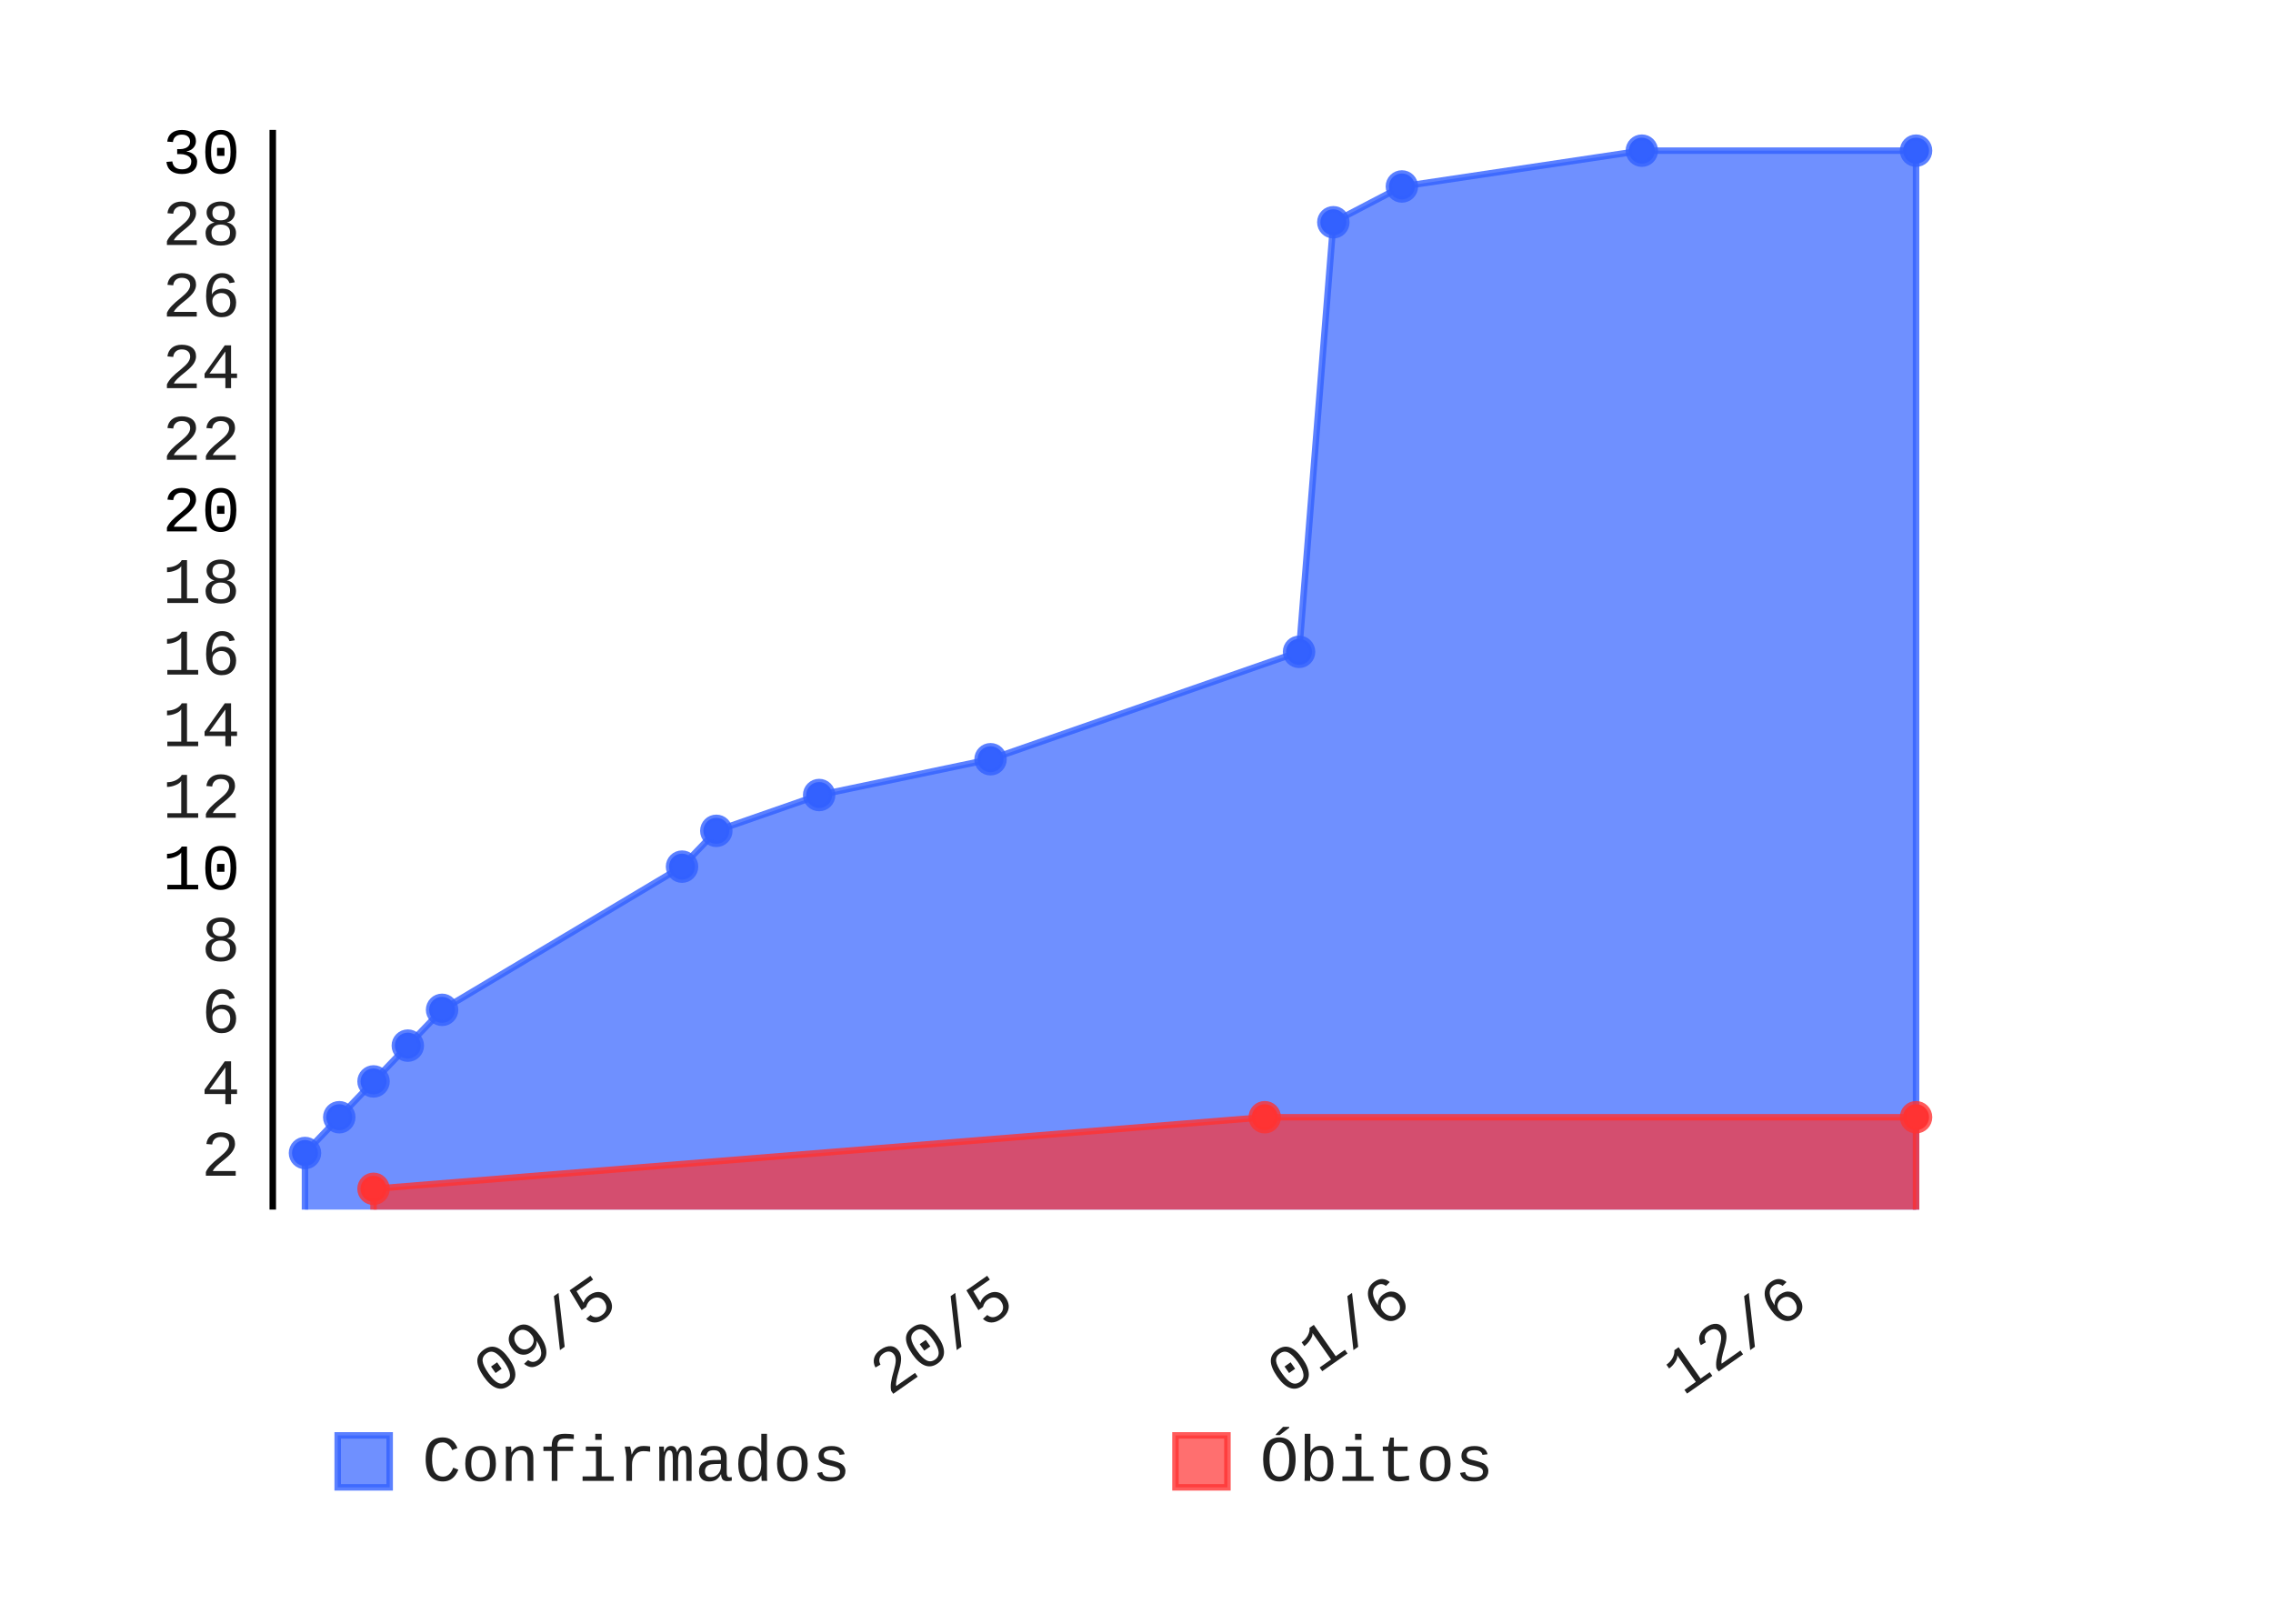
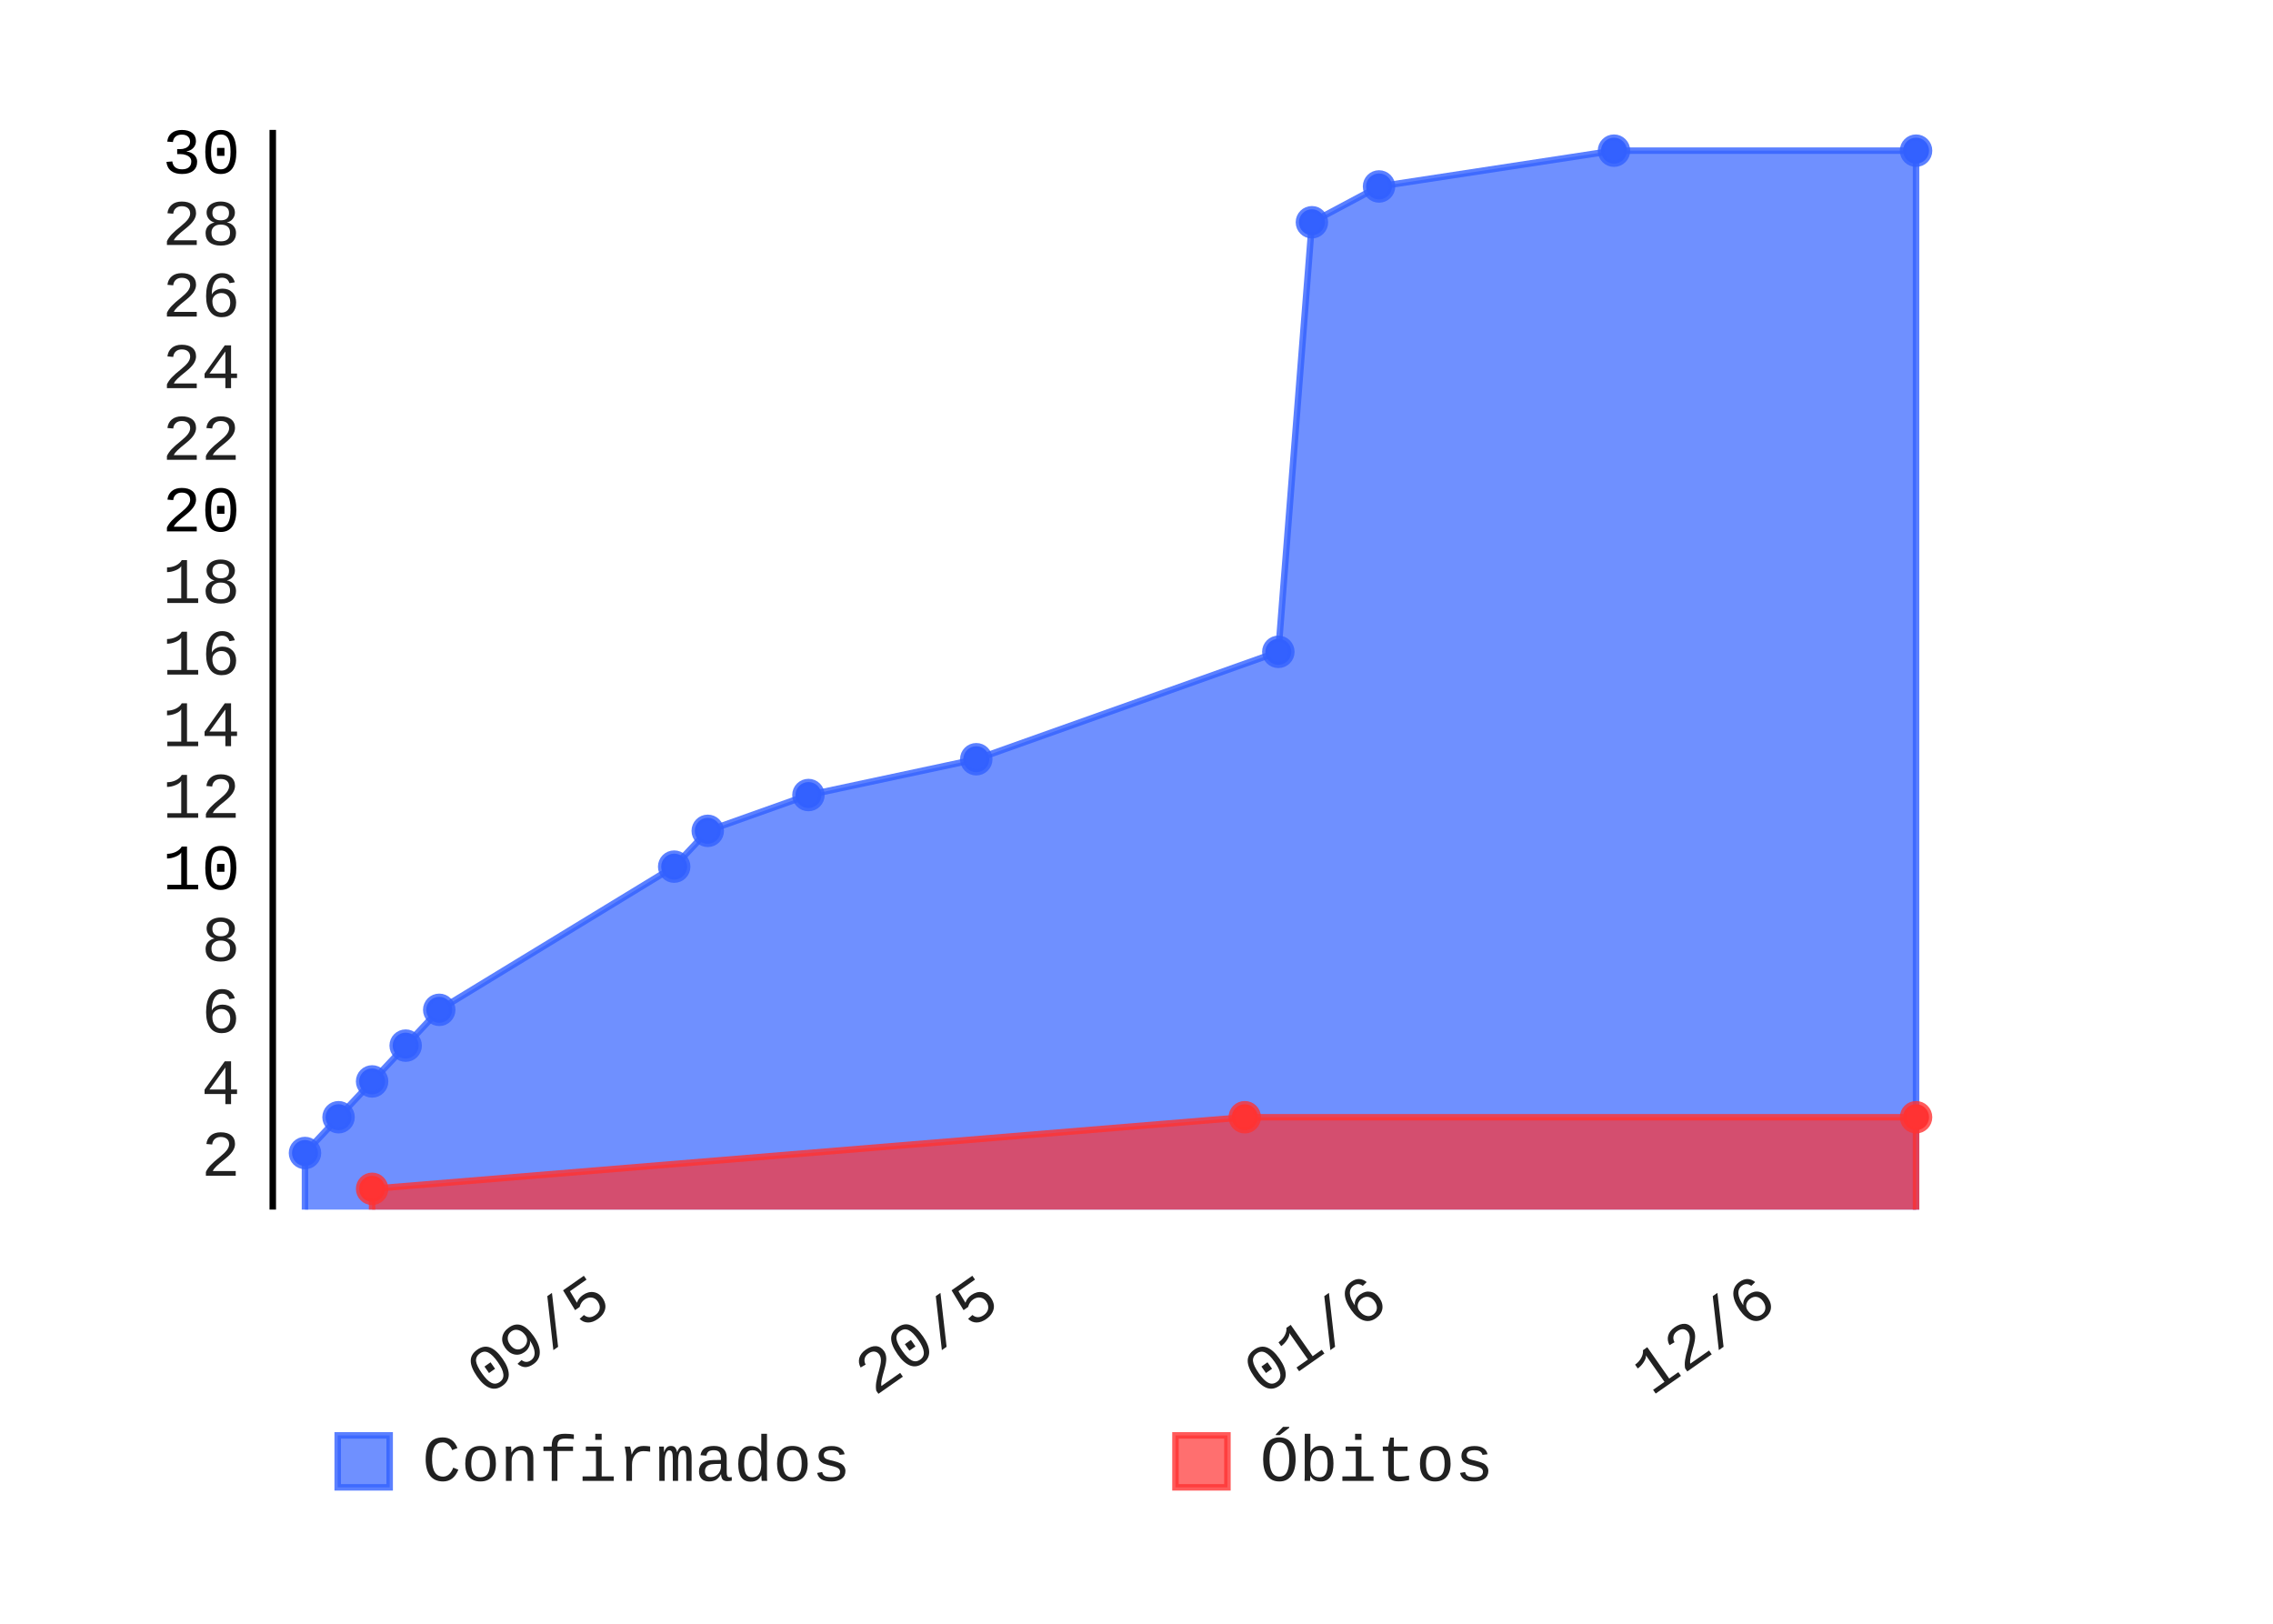
- <svg xmlns="http://www.w3.org/2000/svg" class="pygal-chart" height="250" id="chart-03073260-1910-46fa-a356-32d310c95e49" viewBox="0 0 350 250" width="350">
+ <svg xmlns="http://www.w3.org/2000/svg" class="pygal-chart" height="250" id="chart-d0cf1172-594f-48b9-9984-9c4bb2d51ae5" viewBox="0 0 350 250" width="350">
  <defs>
-     <style type="text/css">#chart-03073260-1910-46fa-a356-32d310c95e49{-webkit-user-select:none;-webkit-font-smoothing:antialiased;font-family:Consolas,"Liberation Mono",Menlo,Courier,monospace}#chart-03073260-1910-46fa-a356-32d310c95e49 .title{font-family:Consolas,"Liberation Mono",Menlo,Courier,monospace;font-size:8px}#chart-03073260-1910-46fa-a356-32d310c95e49 .legends .legend text{font-family:Consolas,"Liberation Mono",Menlo,Courier,monospace;font-size:10px}#chart-03073260-1910-46fa-a356-32d310c95e49 .axis text{font-family:Consolas,"Liberation Mono",Menlo,Courier,monospace;font-size:10px}#chart-03073260-1910-46fa-a356-32d310c95e49 .axis text.major{font-family:Consolas,"Liberation Mono",Menlo,Courier,monospace;font-size:10px}#chart-03073260-1910-46fa-a356-32d310c95e49 .text-overlay text.value{font-family:Consolas,"Liberation Mono",Menlo,Courier,monospace;font-size:16px}#chart-03073260-1910-46fa-a356-32d310c95e49 .text-overlay text.label{font-family:Consolas,"Liberation Mono",Menlo,Courier,monospace;font-size:10px}#chart-03073260-1910-46fa-a356-32d310c95e49 .tooltip{font-family:Consolas,"Liberation Mono",Menlo,Courier,monospace;font-size:12px}#chart-03073260-1910-46fa-a356-32d310c95e49 text.no_data{font-family:Consolas,"Liberation Mono",Menlo,Courier,monospace;font-size:64px}
- #chart-03073260-1910-46fa-a356-32d310c95e49{background-color:transparent}#chart-03073260-1910-46fa-a356-32d310c95e49 path,#chart-03073260-1910-46fa-a356-32d310c95e49 line,#chart-03073260-1910-46fa-a356-32d310c95e49 rect,#chart-03073260-1910-46fa-a356-32d310c95e49 circle{-webkit-transition:150ms;-moz-transition:150ms;transition:150ms}#chart-03073260-1910-46fa-a356-32d310c95e49 .graph &gt; .background{fill:transparent}#chart-03073260-1910-46fa-a356-32d310c95e49 .plot &gt; .background{fill:rgba(255,255,255,1)}#chart-03073260-1910-46fa-a356-32d310c95e49 .graph{fill:rgba(0,0,0,.87)}#chart-03073260-1910-46fa-a356-32d310c95e49 text.no_data{fill:rgba(0,0,0,1)}#chart-03073260-1910-46fa-a356-32d310c95e49 .title{fill:rgba(0,0,0,1)}#chart-03073260-1910-46fa-a356-32d310c95e49 .legends .legend text{fill:rgba(0,0,0,.87)}#chart-03073260-1910-46fa-a356-32d310c95e49 .legends .legend:hover text{fill:rgba(0,0,0,1)}#chart-03073260-1910-46fa-a356-32d310c95e49 .axis .line{stroke:rgba(0,0,0,1)}#chart-03073260-1910-46fa-a356-32d310c95e49 .axis .guide.line{stroke:rgba(0,0,0,.54)}#chart-03073260-1910-46fa-a356-32d310c95e49 .axis .major.line{stroke:rgba(0,0,0,.87)}#chart-03073260-1910-46fa-a356-32d310c95e49 .axis text.major{fill:rgba(0,0,0,1)}#chart-03073260-1910-46fa-a356-32d310c95e49 .axis.y .guides:hover .guide.line,#chart-03073260-1910-46fa-a356-32d310c95e49 .line-graph .axis.x .guides:hover .guide.line,#chart-03073260-1910-46fa-a356-32d310c95e49 .stackedline-graph .axis.x .guides:hover .guide.line,#chart-03073260-1910-46fa-a356-32d310c95e49 .xy-graph .axis.x .guides:hover .guide.line{stroke:rgba(0,0,0,1)}#chart-03073260-1910-46fa-a356-32d310c95e49 .axis .guides:hover text{fill:rgba(0,0,0,1)}#chart-03073260-1910-46fa-a356-32d310c95e49 .reactive{fill-opacity:.7;stroke-opacity:.8}#chart-03073260-1910-46fa-a356-32d310c95e49 .ci{stroke:rgba(0,0,0,.87)}#chart-03073260-1910-46fa-a356-32d310c95e49 .reactive.active,#chart-03073260-1910-46fa-a356-32d310c95e49 .active .reactive{fill-opacity:.8;stroke-opacity:.9;stroke-width:4}#chart-03073260-1910-46fa-a356-32d310c95e49 .ci .reactive.active{stroke-width:1.5}#chart-03073260-1910-46fa-a356-32d310c95e49 .series text{fill:rgba(0,0,0,1)}#chart-03073260-1910-46fa-a356-32d310c95e49 .tooltip rect{fill:rgba(255,255,255,1);stroke:rgba(0,0,0,1);-webkit-transition:opacity 150ms;-moz-transition:opacity 150ms;transition:opacity 150ms}#chart-03073260-1910-46fa-a356-32d310c95e49 .tooltip .label{fill:rgba(0,0,0,.87)}#chart-03073260-1910-46fa-a356-32d310c95e49 .tooltip .label{fill:rgba(0,0,0,.87)}#chart-03073260-1910-46fa-a356-32d310c95e49 .tooltip .legend{font-size:.8em;fill:rgba(0,0,0,.54)}#chart-03073260-1910-46fa-a356-32d310c95e49 .tooltip .x_label{font-size:.6em;fill:rgba(0,0,0,1)}#chart-03073260-1910-46fa-a356-32d310c95e49 .tooltip .xlink{font-size:.5em;text-decoration:underline}#chart-03073260-1910-46fa-a356-32d310c95e49 .tooltip .value{font-size:1.5em}#chart-03073260-1910-46fa-a356-32d310c95e49 .bound{font-size:.5em}#chart-03073260-1910-46fa-a356-32d310c95e49 .max-value{font-size:.75em;fill:rgba(0,0,0,.54)}#chart-03073260-1910-46fa-a356-32d310c95e49 .map-element{fill:rgba(255,255,255,1);stroke:rgba(0,0,0,.54) !important}#chart-03073260-1910-46fa-a356-32d310c95e49 .map-element .reactive{fill-opacity:inherit;stroke-opacity:inherit}#chart-03073260-1910-46fa-a356-32d310c95e49 .color-0,#chart-03073260-1910-46fa-a356-32d310c95e49 .color-0 a:visited{stroke:#3361FF;fill:#3361FF}#chart-03073260-1910-46fa-a356-32d310c95e49 .color-1,#chart-03073260-1910-46fa-a356-32d310c95e49 .color-1 a:visited{stroke:#FF3333;fill:#FF3333}#chart-03073260-1910-46fa-a356-32d310c95e49 .text-overlay .color-0 text{fill:black}#chart-03073260-1910-46fa-a356-32d310c95e49 .text-overlay .color-1 text{fill:black}
- #chart-03073260-1910-46fa-a356-32d310c95e49 text.no_data{text-anchor:middle}#chart-03073260-1910-46fa-a356-32d310c95e49 .guide.line{fill:none}#chart-03073260-1910-46fa-a356-32d310c95e49 .centered{text-anchor:middle}#chart-03073260-1910-46fa-a356-32d310c95e49 .title{text-anchor:middle}#chart-03073260-1910-46fa-a356-32d310c95e49 .legends .legend text{fill-opacity:1}#chart-03073260-1910-46fa-a356-32d310c95e49 .axis.x text{text-anchor:middle}#chart-03073260-1910-46fa-a356-32d310c95e49 .axis.x:not(.web) text[transform]{text-anchor:start}#chart-03073260-1910-46fa-a356-32d310c95e49 .axis.x:not(.web) text[transform].backwards{text-anchor:end}#chart-03073260-1910-46fa-a356-32d310c95e49 .axis.y text{text-anchor:end}#chart-03073260-1910-46fa-a356-32d310c95e49 .axis.y text[transform].backwards{text-anchor:start}#chart-03073260-1910-46fa-a356-32d310c95e49 .axis.y2 text{text-anchor:start}#chart-03073260-1910-46fa-a356-32d310c95e49 .axis.y2 text[transform].backwards{text-anchor:end}#chart-03073260-1910-46fa-a356-32d310c95e49 .axis .guide.line{stroke-dasharray:4,4}#chart-03073260-1910-46fa-a356-32d310c95e49 .axis .major.guide.line{stroke-dasharray:6,6}#chart-03073260-1910-46fa-a356-32d310c95e49 .horizontal .axis.y .guide.line,#chart-03073260-1910-46fa-a356-32d310c95e49 .horizontal .axis.y2 .guide.line,#chart-03073260-1910-46fa-a356-32d310c95e49 .vertical .axis.x .guide.line{opacity:0}#chart-03073260-1910-46fa-a356-32d310c95e49 .horizontal .axis.always_show .guide.line,#chart-03073260-1910-46fa-a356-32d310c95e49 .vertical .axis.always_show .guide.line{opacity:1 !important}#chart-03073260-1910-46fa-a356-32d310c95e49 .axis.y .guides:hover .guide.line,#chart-03073260-1910-46fa-a356-32d310c95e49 .axis.y2 .guides:hover .guide.line,#chart-03073260-1910-46fa-a356-32d310c95e49 .axis.x .guides:hover .guide.line{opacity:1}#chart-03073260-1910-46fa-a356-32d310c95e49 .axis .guides:hover text{opacity:1}#chart-03073260-1910-46fa-a356-32d310c95e49 .nofill{fill:none}#chart-03073260-1910-46fa-a356-32d310c95e49 .subtle-fill{fill-opacity:.2}#chart-03073260-1910-46fa-a356-32d310c95e49 .dot{stroke-width:1px;fill-opacity:1}#chart-03073260-1910-46fa-a356-32d310c95e49 .dot.active{stroke-width:5px}#chart-03073260-1910-46fa-a356-32d310c95e49 .dot.negative{fill:transparent}#chart-03073260-1910-46fa-a356-32d310c95e49 text,#chart-03073260-1910-46fa-a356-32d310c95e49 tspan{stroke:none !important}#chart-03073260-1910-46fa-a356-32d310c95e49 .series text.active{opacity:1}#chart-03073260-1910-46fa-a356-32d310c95e49 .tooltip rect{fill-opacity:.95;stroke-width:.5}#chart-03073260-1910-46fa-a356-32d310c95e49 .tooltip text{fill-opacity:1}#chart-03073260-1910-46fa-a356-32d310c95e49 .showable{visibility:hidden}#chart-03073260-1910-46fa-a356-32d310c95e49 .showable.shown{visibility:visible}#chart-03073260-1910-46fa-a356-32d310c95e49 .gauge-background{fill:rgba(229,229,229,1);stroke:none}#chart-03073260-1910-46fa-a356-32d310c95e49 .bg-lines{stroke:transparent;stroke-width:2px}</style>
+     <style type="text/css">#chart-d0cf1172-594f-48b9-9984-9c4bb2d51ae5{-webkit-user-select:none;-webkit-font-smoothing:antialiased;font-family:Consolas,"Liberation Mono",Menlo,Courier,monospace}#chart-d0cf1172-594f-48b9-9984-9c4bb2d51ae5 .title{font-family:Consolas,"Liberation Mono",Menlo,Courier,monospace;font-size:8px}#chart-d0cf1172-594f-48b9-9984-9c4bb2d51ae5 .legends .legend text{font-family:Consolas,"Liberation Mono",Menlo,Courier,monospace;font-size:10px}#chart-d0cf1172-594f-48b9-9984-9c4bb2d51ae5 .axis text{font-family:Consolas,"Liberation Mono",Menlo,Courier,monospace;font-size:10px}#chart-d0cf1172-594f-48b9-9984-9c4bb2d51ae5 .axis text.major{font-family:Consolas,"Liberation Mono",Menlo,Courier,monospace;font-size:10px}#chart-d0cf1172-594f-48b9-9984-9c4bb2d51ae5 .text-overlay text.value{font-family:Consolas,"Liberation Mono",Menlo,Courier,monospace;font-size:16px}#chart-d0cf1172-594f-48b9-9984-9c4bb2d51ae5 .text-overlay text.label{font-family:Consolas,"Liberation Mono",Menlo,Courier,monospace;font-size:10px}#chart-d0cf1172-594f-48b9-9984-9c4bb2d51ae5 .tooltip{font-family:Consolas,"Liberation Mono",Menlo,Courier,monospace;font-size:12px}#chart-d0cf1172-594f-48b9-9984-9c4bb2d51ae5 text.no_data{font-family:Consolas,"Liberation Mono",Menlo,Courier,monospace;font-size:64px}
+ #chart-d0cf1172-594f-48b9-9984-9c4bb2d51ae5{background-color:transparent}#chart-d0cf1172-594f-48b9-9984-9c4bb2d51ae5 path,#chart-d0cf1172-594f-48b9-9984-9c4bb2d51ae5 line,#chart-d0cf1172-594f-48b9-9984-9c4bb2d51ae5 rect,#chart-d0cf1172-594f-48b9-9984-9c4bb2d51ae5 circle{-webkit-transition:150ms;-moz-transition:150ms;transition:150ms}#chart-d0cf1172-594f-48b9-9984-9c4bb2d51ae5 .graph &gt; .background{fill:transparent}#chart-d0cf1172-594f-48b9-9984-9c4bb2d51ae5 .plot &gt; .background{fill:rgba(255,255,255,1)}#chart-d0cf1172-594f-48b9-9984-9c4bb2d51ae5 .graph{fill:rgba(0,0,0,.87)}#chart-d0cf1172-594f-48b9-9984-9c4bb2d51ae5 text.no_data{fill:rgba(0,0,0,1)}#chart-d0cf1172-594f-48b9-9984-9c4bb2d51ae5 .title{fill:rgba(0,0,0,1)}#chart-d0cf1172-594f-48b9-9984-9c4bb2d51ae5 .legends .legend text{fill:rgba(0,0,0,.87)}#chart-d0cf1172-594f-48b9-9984-9c4bb2d51ae5 .legends .legend:hover text{fill:rgba(0,0,0,1)}#chart-d0cf1172-594f-48b9-9984-9c4bb2d51ae5 .axis .line{stroke:rgba(0,0,0,1)}#chart-d0cf1172-594f-48b9-9984-9c4bb2d51ae5 .axis .guide.line{stroke:rgba(0,0,0,.54)}#chart-d0cf1172-594f-48b9-9984-9c4bb2d51ae5 .axis .major.line{stroke:rgba(0,0,0,.87)}#chart-d0cf1172-594f-48b9-9984-9c4bb2d51ae5 .axis text.major{fill:rgba(0,0,0,1)}#chart-d0cf1172-594f-48b9-9984-9c4bb2d51ae5 .axis.y .guides:hover .guide.line,#chart-d0cf1172-594f-48b9-9984-9c4bb2d51ae5 .line-graph .axis.x .guides:hover .guide.line,#chart-d0cf1172-594f-48b9-9984-9c4bb2d51ae5 .stackedline-graph .axis.x .guides:hover .guide.line,#chart-d0cf1172-594f-48b9-9984-9c4bb2d51ae5 .xy-graph .axis.x .guides:hover .guide.line{stroke:rgba(0,0,0,1)}#chart-d0cf1172-594f-48b9-9984-9c4bb2d51ae5 .axis .guides:hover text{fill:rgba(0,0,0,1)}#chart-d0cf1172-594f-48b9-9984-9c4bb2d51ae5 .reactive{fill-opacity:.7;stroke-opacity:.8}#chart-d0cf1172-594f-48b9-9984-9c4bb2d51ae5 .ci{stroke:rgba(0,0,0,.87)}#chart-d0cf1172-594f-48b9-9984-9c4bb2d51ae5 .reactive.active,#chart-d0cf1172-594f-48b9-9984-9c4bb2d51ae5 .active .reactive{fill-opacity:.8;stroke-opacity:.9;stroke-width:4}#chart-d0cf1172-594f-48b9-9984-9c4bb2d51ae5 .ci .reactive.active{stroke-width:1.5}#chart-d0cf1172-594f-48b9-9984-9c4bb2d51ae5 .series text{fill:rgba(0,0,0,1)}#chart-d0cf1172-594f-48b9-9984-9c4bb2d51ae5 .tooltip rect{fill:rgba(255,255,255,1);stroke:rgba(0,0,0,1);-webkit-transition:opacity 150ms;-moz-transition:opacity 150ms;transition:opacity 150ms}#chart-d0cf1172-594f-48b9-9984-9c4bb2d51ae5 .tooltip .label{fill:rgba(0,0,0,.87)}#chart-d0cf1172-594f-48b9-9984-9c4bb2d51ae5 .tooltip .label{fill:rgba(0,0,0,.87)}#chart-d0cf1172-594f-48b9-9984-9c4bb2d51ae5 .tooltip .legend{font-size:.8em;fill:rgba(0,0,0,.54)}#chart-d0cf1172-594f-48b9-9984-9c4bb2d51ae5 .tooltip .x_label{font-size:.6em;fill:rgba(0,0,0,1)}#chart-d0cf1172-594f-48b9-9984-9c4bb2d51ae5 .tooltip .xlink{font-size:.5em;text-decoration:underline}#chart-d0cf1172-594f-48b9-9984-9c4bb2d51ae5 .tooltip .value{font-size:1.5em}#chart-d0cf1172-594f-48b9-9984-9c4bb2d51ae5 .bound{font-size:.5em}#chart-d0cf1172-594f-48b9-9984-9c4bb2d51ae5 .max-value{font-size:.75em;fill:rgba(0,0,0,.54)}#chart-d0cf1172-594f-48b9-9984-9c4bb2d51ae5 .map-element{fill:rgba(255,255,255,1);stroke:rgba(0,0,0,.54) !important}#chart-d0cf1172-594f-48b9-9984-9c4bb2d51ae5 .map-element .reactive{fill-opacity:inherit;stroke-opacity:inherit}#chart-d0cf1172-594f-48b9-9984-9c4bb2d51ae5 .color-0,#chart-d0cf1172-594f-48b9-9984-9c4bb2d51ae5 .color-0 a:visited{stroke:#3361FF;fill:#3361FF}#chart-d0cf1172-594f-48b9-9984-9c4bb2d51ae5 .color-1,#chart-d0cf1172-594f-48b9-9984-9c4bb2d51ae5 .color-1 a:visited{stroke:#FF3333;fill:#FF3333}#chart-d0cf1172-594f-48b9-9984-9c4bb2d51ae5 .text-overlay .color-0 text{fill:black}#chart-d0cf1172-594f-48b9-9984-9c4bb2d51ae5 .text-overlay .color-1 text{fill:black}
+ #chart-d0cf1172-594f-48b9-9984-9c4bb2d51ae5 text.no_data{text-anchor:middle}#chart-d0cf1172-594f-48b9-9984-9c4bb2d51ae5 .guide.line{fill:none}#chart-d0cf1172-594f-48b9-9984-9c4bb2d51ae5 .centered{text-anchor:middle}#chart-d0cf1172-594f-48b9-9984-9c4bb2d51ae5 .title{text-anchor:middle}#chart-d0cf1172-594f-48b9-9984-9c4bb2d51ae5 .legends .legend text{fill-opacity:1}#chart-d0cf1172-594f-48b9-9984-9c4bb2d51ae5 .axis.x text{text-anchor:middle}#chart-d0cf1172-594f-48b9-9984-9c4bb2d51ae5 .axis.x:not(.web) text[transform]{text-anchor:start}#chart-d0cf1172-594f-48b9-9984-9c4bb2d51ae5 .axis.x:not(.web) text[transform].backwards{text-anchor:end}#chart-d0cf1172-594f-48b9-9984-9c4bb2d51ae5 .axis.y text{text-anchor:end}#chart-d0cf1172-594f-48b9-9984-9c4bb2d51ae5 .axis.y text[transform].backwards{text-anchor:start}#chart-d0cf1172-594f-48b9-9984-9c4bb2d51ae5 .axis.y2 text{text-anchor:start}#chart-d0cf1172-594f-48b9-9984-9c4bb2d51ae5 .axis.y2 text[transform].backwards{text-anchor:end}#chart-d0cf1172-594f-48b9-9984-9c4bb2d51ae5 .axis .guide.line{stroke-dasharray:4,4}#chart-d0cf1172-594f-48b9-9984-9c4bb2d51ae5 .axis .major.guide.line{stroke-dasharray:6,6}#chart-d0cf1172-594f-48b9-9984-9c4bb2d51ae5 .horizontal .axis.y .guide.line,#chart-d0cf1172-594f-48b9-9984-9c4bb2d51ae5 .horizontal .axis.y2 .guide.line,#chart-d0cf1172-594f-48b9-9984-9c4bb2d51ae5 .vertical .axis.x .guide.line{opacity:0}#chart-d0cf1172-594f-48b9-9984-9c4bb2d51ae5 .horizontal .axis.always_show .guide.line,#chart-d0cf1172-594f-48b9-9984-9c4bb2d51ae5 .vertical .axis.always_show .guide.line{opacity:1 !important}#chart-d0cf1172-594f-48b9-9984-9c4bb2d51ae5 .axis.y .guides:hover .guide.line,#chart-d0cf1172-594f-48b9-9984-9c4bb2d51ae5 .axis.y2 .guides:hover .guide.line,#chart-d0cf1172-594f-48b9-9984-9c4bb2d51ae5 .axis.x .guides:hover .guide.line{opacity:1}#chart-d0cf1172-594f-48b9-9984-9c4bb2d51ae5 .axis .guides:hover text{opacity:1}#chart-d0cf1172-594f-48b9-9984-9c4bb2d51ae5 .nofill{fill:none}#chart-d0cf1172-594f-48b9-9984-9c4bb2d51ae5 .subtle-fill{fill-opacity:.2}#chart-d0cf1172-594f-48b9-9984-9c4bb2d51ae5 .dot{stroke-width:1px;fill-opacity:1}#chart-d0cf1172-594f-48b9-9984-9c4bb2d51ae5 .dot.active{stroke-width:5px}#chart-d0cf1172-594f-48b9-9984-9c4bb2d51ae5 .dot.negative{fill:transparent}#chart-d0cf1172-594f-48b9-9984-9c4bb2d51ae5 text,#chart-d0cf1172-594f-48b9-9984-9c4bb2d51ae5 tspan{stroke:none !important}#chart-d0cf1172-594f-48b9-9984-9c4bb2d51ae5 .series text.active{opacity:1}#chart-d0cf1172-594f-48b9-9984-9c4bb2d51ae5 .tooltip rect{fill-opacity:.95;stroke-width:.5}#chart-d0cf1172-594f-48b9-9984-9c4bb2d51ae5 .tooltip text{fill-opacity:1}#chart-d0cf1172-594f-48b9-9984-9c4bb2d51ae5 .showable{visibility:hidden}#chart-d0cf1172-594f-48b9-9984-9c4bb2d51ae5 .showable.shown{visibility:visible}#chart-d0cf1172-594f-48b9-9984-9c4bb2d51ae5 .gauge-background{fill:rgba(229,229,229,1);stroke:none}#chart-d0cf1172-594f-48b9-9984-9c4bb2d51ae5 .bg-lines{stroke:transparent;stroke-width:2px}</style>
  </defs>
  <g class="graph datetimeline-graph vertical">
    <rect class="background" height="250" width="350" x="0" y="0" />
    <g class="plot" transform="translate(42, 20)">
      <rect class="background" height="166.234" width="258.0" x="0" y="0" />
      <g class="axis y">
        <g class="guides">
          <text class="" x="-5" y="161.026">2</text>
        </g>
        <g class="guides">
          <text class="" x="-5" y="150.002">4</text>
        </g>
        <g class="guides">
          <text class="" x="-5" y="138.979">6</text>
        </g>
        <g class="guides">
          <text class="" x="-5" y="127.955">8</text>
        </g>
        <g class="guides">
          <text class="major" x="-5" y="116.932">10</text>
        </g>
        <g class="guides">
          <text class="" x="-5" y="105.908">12</text>
        </g>
        <g class="guides">
          <text class="" x="-5" y="94.885">14</text>
        </g>
        <g class="guides">
          <text class="" x="-5" y="83.861">16</text>
        </g>
        <g class="guides">
          <text class="" x="-5" y="72.838">18</text>
        </g>
        <g class="guides">
          <text class="major" x="-5" y="61.814">20</text>
        </g>
        <g class="guides">
          <text class="" x="-5" y="50.791">22</text>
        </g>
        <g class="guides">
          <text class="" x="-5" y="39.767">24</text>
        </g>
        <g class="guides">
          <text class="" x="-5" y="28.744">26</text>
        </g>
        <g class="guides">
          <text class="" x="-5" y="17.72">28</text>
        </g>
        <g class="guides">
          <text class="major" x="-5" y="6.697">30</text>
        </g>
      </g>
      <g class="axis x">
        <path class="line" d="M0 0 v166.234" />
        <g class="guides">
-           <path class="guide line" d="M53.541 0 v166.234" />
-           <text class="backwards" transform="rotate(325 53.54083 181.2342)" x="53.541" y="181.234">09/5</text>
+           <path class="guide line" d="M52.529 0 v166.234" />
+           <text class="backwards" transform="rotate(325 52.52876 181.2342)" x="52.529" y="181.234">09/5</text>
        </g>
        <g class="guides">
-           <path class="guide line" d="M114.631 0 v166.234" />
-           <text class="backwards" transform="rotate(325 114.6315 181.2342)" x="114.631" y="181.234">20/5</text>
+           <path class="guide line" d="M112.347 0 v166.234" />
+           <text class="backwards" transform="rotate(325 112.3467 181.2342)" x="112.347" y="181.234">20/5</text>
        </g>
        <g class="guides">
-           <path class="guide line" d="M175.722 0 v166.234" />
-           <text class="backwards" transform="rotate(325 175.7221 181.2342)" x="175.722" y="181.234">01/6</text>
+           <path class="guide line" d="M172.165 0 v166.234" />
+           <text class="backwards" transform="rotate(325 172.1646 181.2342)" x="172.165" y="181.234">01/6</text>
        </g>
        <g class="guides">
-           <path class="guide line" d="M236.813 0 v166.234" />
-           <text class="backwards" transform="rotate(325 236.8128 181.2342)" x="236.813" y="181.234">12/6</text>
+           <path class="guide line" d="M231.983 0 v166.234" />
+           <text class="backwards" transform="rotate(325 231.9826 181.2342)" x="231.983" y="181.234">12/6</text>
        </g>
      </g>
      <g class="series serie-0 color-0">
-         <path class="line reactive" d="M4.962 166.234 L4.962 157.526 10.24 152.014 15.518 146.502 20.796 140.99 26.074 135.479 63.022 113.432 68.3 107.92 84.135 102.408 110.526 96.896 158.03 80.361 163.309 14.22 173.865 8.709 210.813 3.197 253.038 3.197 253.038 166.234" />
+         <path class="line reactive" d="M4.962 166.234 L4.962 157.526 10.13 152.014 15.298 146.502 20.466 140.99 25.635 135.479 61.812 113.432 66.981 107.92 82.486 102.408 108.327 96.896 154.841 80.361 160.01 14.22 170.346 8.709 206.524 3.197 253.038 3.197 253.038 166.234" />
      </g>
      <g class="series serie-1 color-1">
-         <path class="line reactive" d="M15.518 166.234 L15.518 163.037 152.752 152.014 253.038 152.014 253.038 166.234" />
+         <path class="line reactive" d="M15.298 166.234 L15.298 163.037 149.673 152.014 253.038 152.014 253.038 166.234" />
      </g>
    </g>
    <g class="titles" />
    <g class="plot overlay" transform="translate(42, 20)">
      <g class="series serie-0 color-0">
        <g class="dots">
          <circle class="dot reactive tooltip-trigger" cx="4.962" cy="157.526" r="2" />
        </g>
        <g class="dots">
-           <circle class="dot reactive tooltip-trigger" cx="10.24" cy="152.014" r="2" />
+           <circle class="dot reactive tooltip-trigger" cx="10.13" cy="152.014" r="2" />
        </g>
        <g class="dots">
-           <circle class="dot reactive tooltip-trigger" cx="15.518" cy="146.502" r="2" />
+           <circle class="dot reactive tooltip-trigger" cx="15.298" cy="146.502" r="2" />
        </g>
        <g class="dots">
-           <circle class="dot reactive tooltip-trigger" cx="20.796" cy="140.99" r="2" />
+           <circle class="dot reactive tooltip-trigger" cx="20.466" cy="140.99" r="2" />
        </g>
        <g class="dots">
-           <circle class="dot reactive tooltip-trigger" cx="26.074" cy="135.479" r="2" />
+           <circle class="dot reactive tooltip-trigger" cx="25.635" cy="135.479" r="2" />
        </g>
        <g class="dots">
-           <circle class="dot reactive tooltip-trigger" cx="63.022" cy="113.432" r="2" />
+           <circle class="dot reactive tooltip-trigger" cx="61.812" cy="113.432" r="2" />
        </g>
        <g class="dots">
-           <circle class="dot reactive tooltip-trigger" cx="68.3" cy="107.92" r="2" />
+           <circle class="dot reactive tooltip-trigger" cx="66.981" cy="107.92" r="2" />
        </g>
        <g class="dots">
-           <circle class="dot reactive tooltip-trigger" cx="84.135" cy="102.408" r="2" />
+           <circle class="dot reactive tooltip-trigger" cx="82.486" cy="102.408" r="2" />
        </g>
        <g class="dots">
-           <circle class="dot reactive tooltip-trigger" cx="110.526" cy="96.896" r="2" />
+           <circle class="dot reactive tooltip-trigger" cx="108.327" cy="96.896" r="2" />
        </g>
        <g class="dots">
-           <circle class="dot reactive tooltip-trigger" cx="158.03" cy="80.361" r="2" />
+           <circle class="dot reactive tooltip-trigger" cx="154.841" cy="80.361" r="2" />
        </g>
        <g class="dots">
-           <circle class="dot reactive tooltip-trigger" cx="163.309" cy="14.22" r="2" />
+           <circle class="dot reactive tooltip-trigger" cx="160.01" cy="14.22" r="2" />
        </g>
        <g class="dots">
-           <circle class="dot reactive tooltip-trigger" cx="173.865" cy="8.709" r="2" />
+           <circle class="dot reactive tooltip-trigger" cx="170.346" cy="8.709" r="2" />
        </g>
        <g class="dots">
-           <circle class="dot reactive tooltip-trigger" cx="210.813" cy="3.197" r="2" />
+           <circle class="dot reactive tooltip-trigger" cx="206.524" cy="3.197" r="2" />
        </g>
        <g class="dots">
          <circle class="dot reactive tooltip-trigger" cx="253.038" cy="3.197" r="2" />
        </g>
      </g>
      <g class="series serie-1 color-1">
        <g class="dots">
-           <circle class="dot reactive tooltip-trigger" cx="15.518" cy="163.037" r="2" />
+           <circle class="dot reactive tooltip-trigger" cx="15.298" cy="163.037" r="2" />
        </g>
        <g class="dots">
-           <circle class="dot reactive tooltip-trigger" cx="152.752" cy="152.014" r="2" />
+           <circle class="dot reactive tooltip-trigger" cx="149.673" cy="152.014" r="2" />
        </g>
        <g class="dots">
          <circle class="dot reactive tooltip-trigger" cx="253.038" cy="152.014" r="2" />
        </g>
      </g>
    </g>
    <g class="plot text-overlay" transform="translate(42, 20)">
      <g class="series serie-0 color-0" />
      <g class="series serie-1 color-1" />
    </g>
    <g class="plot tooltip-overlay" transform="translate(42, 20)">
      <g class="tooltip" style="opacity: 0" transform="translate(0 0)">
        <rect class="tooltip-box" height="0" rx="10" ry="10" width="0" />
        <g class="text" />
      </g>
    </g>
    <g class="legends" transform="translate(52, 220)">
      <g class="legend reactive activate-serie" id="activate-serie-0">
        <rect class="color-0 reactive" height="8" width="8" x="0.0" y="1.0" />
        <text x="13.0" y="8.0">Confirmados</text>
      </g>
      <g class="legend reactive activate-serie" id="activate-serie-1">
        <rect class="color-1 reactive" height="8" width="8" x="129.0" y="1.0" />
        <text x="142.0" y="8.0">Óbitos</text>
      </g>
    </g>
  </g>
</svg>
